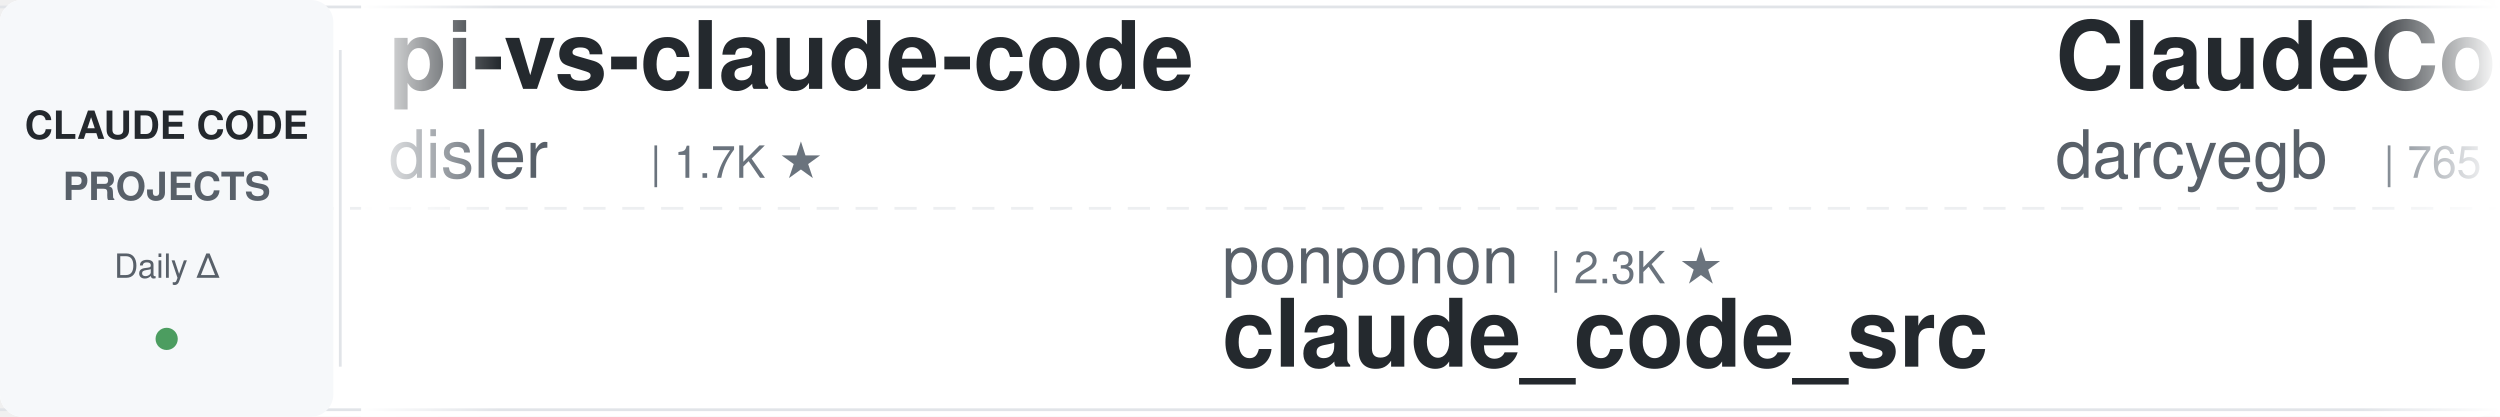
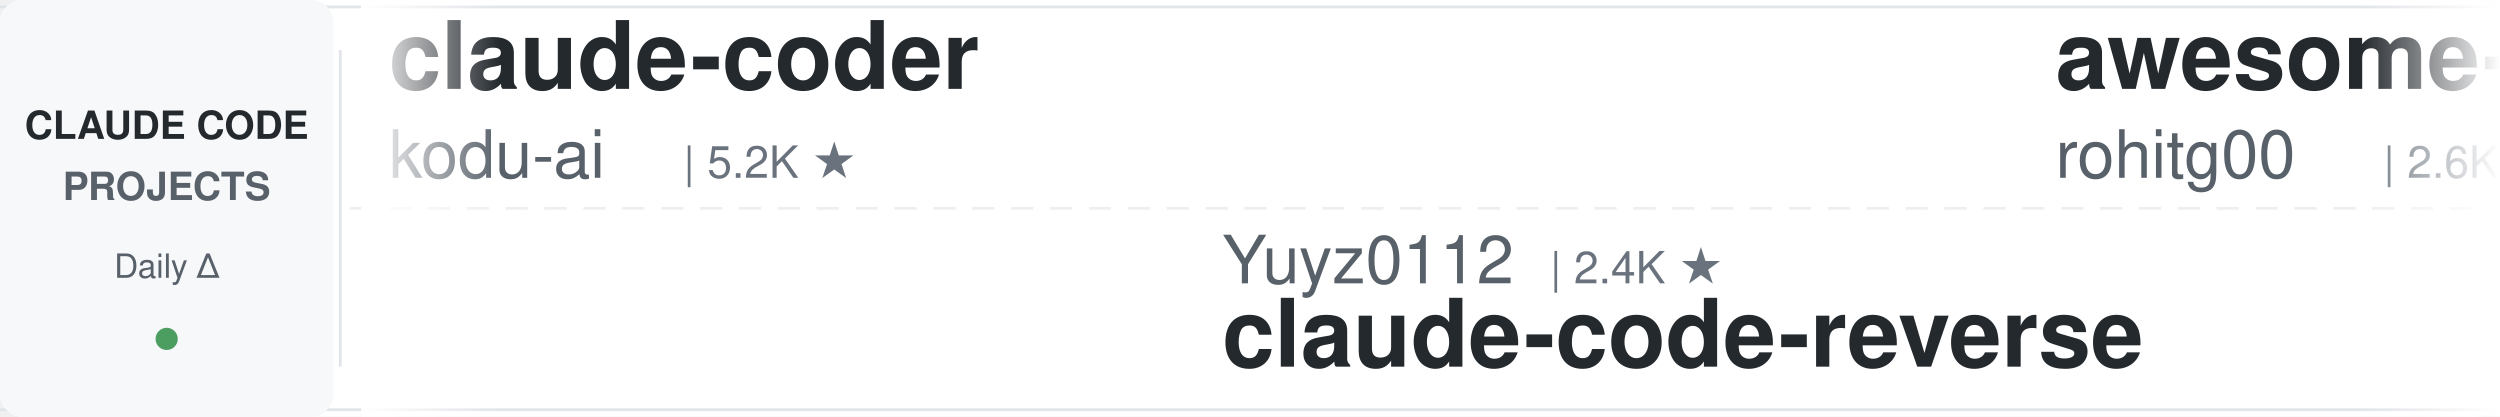
<svg xmlns="http://www.w3.org/2000/svg" width="900" height="150">
  <defs>
    <linearGradient id="leftFade" x1="0%" y1="0%" x2="100%" y2="0%">
      <stop offset="0%" style="stop-color:#ffffff;stop-opacity:1" />
      <stop offset="100%" style="stop-color:#ffffff;stop-opacity:0" />
    </linearGradient>
    <linearGradient id="rightFade" x1="0%" y1="0%" x2="100%" y2="0%">
      <stop offset="0%" style="stop-color:#ffffff;stop-opacity:0" />
      <stop offset="100%" style="stop-color:#ffffff;stop-opacity:1" />
    </linearGradient>
  </defs>
  <rect width="900" height="150" fill="#ffffff" rx="8" />
  <rect x="0" y="2" width="900" height="1" fill="#e1e4e8" />
  <rect x="0" y="147" width="900" height="1" fill="#e1e4e8" />
  <line x1="0" y1="75" x2="900" y2="75" stroke="#e1e4e8" stroke-width="1" stroke-dasharray="8 6" opacity="0.6" />
  <rect x="0" y="0" width="120" height="150" fill="#f6f8fa" rx="8" />
  <text x="60" y="50" font-family="-apple-system, BlinkMacSystemFont, 'Segoe UI', Helvetica, Arial, sans-serif" font-size="14" font-weight="600" fill="#24292e" text-anchor="middle">CLAUDE CODE</text>
  <text x="60" y="72" font-family="-apple-system, BlinkMacSystemFont, 'Segoe UI', Helvetica, Arial, sans-serif" font-size="14" font-weight="600" fill="#586069" text-anchor="middle">PROJECTS</text>
  <text x="60" y="100" font-family="-apple-system, BlinkMacSystemFont, 'Segoe UI', Helvetica, Arial, sans-serif" font-size="12" font-weight="500" fill="#586069" text-anchor="middle">Daily Δ</text>
  <circle cx="60" cy="122" r="4" fill="#22863a" opacity="0.8" />
  <rect x="122" y="18" width="1" height="114" fill="#e1e4e8" />
  <clipPath id="tickerClip">
    <rect x="130" y="0" width="770" height="150" />
  </clipPath>
  <g clip-path="url(#tickerClip)">
    <g id="tickerItems">
      <animateTransform attributeName="transform" attributeType="XML" type="translate" from="0 0" to="-3000 0" dur="54s" repeatCount="indefinite" />
      <g transform="translate(0, 0)">
-         <text x="140" y="32" font-family="-apple-system, BlinkMacSystemFont, 'Segoe UI', Helvetica, Arial, sans-serif" font-size="34" font-weight="600" fill="#24292e">pi-vs-claude-code</text>
-         <text x="140" y="64" font-family="-apple-system, BlinkMacSystemFont, 'Segoe UI', Helvetica, Arial, sans-serif" font-size="24" font-weight="400" fill="#586069">disler</text>
-         <text x="234" y="64" font-family="-apple-system, BlinkMacSystemFont, 'Segoe UI', Helvetica, Arial, sans-serif" font-size="16" font-weight="500" fill="#6a737d">| 1.7K ★</text>
+         <text x="140" y="32" font-family="-apple-system, BlinkMacSystemFont, 'Segoe UI', Helvetica, Arial, sans-serif" font-size="34" font-weight="600" fill="#24292e">claude-coder</text>
+         <text x="140" y="64" font-family="-apple-system, BlinkMacSystemFont, 'Segoe UI', Helvetica, Arial, sans-serif" font-size="24" font-weight="400" fill="#586069">kodu-ai</text>
+         <text x="246" y="64" font-family="-apple-system, BlinkMacSystemFont, 'Segoe UI', Helvetica, Arial, sans-serif" font-size="16" font-weight="500" fill="#6a737d">| 5.2K ★</text>
      </g>
      <g transform="translate(300, 0)">
-         <text x="140" y="102" font-family="-apple-system, BlinkMacSystemFont, 'Segoe UI', Helvetica, Arial, sans-serif" font-size="24" font-weight="400" fill="#586069">ponponon</text>
-         <text x="258" y="102" font-family="-apple-system, BlinkMacSystemFont, 'Segoe UI', Helvetica, Arial, sans-serif" font-size="16" font-weight="500" fill="#6a737d">| 2.3K ★</text>
-         <text x="140" y="132" font-family="-apple-system, BlinkMacSystemFont, 'Segoe UI', Helvetica, Arial, sans-serif" font-size="34" font-weight="600" fill="#24292e">claude_code_src</text>
+         <text x="140" y="102" font-family="-apple-system, BlinkMacSystemFont, 'Segoe UI', Helvetica, Arial, sans-serif" font-size="24" font-weight="400" fill="#586069">Yuyz0112</text>
+         <text x="258" y="102" font-family="-apple-system, BlinkMacSystemFont, 'Segoe UI', Helvetica, Arial, sans-serif" font-size="16" font-weight="500" fill="#6a737d">| 2.4K ★</text>
+         <text x="140" y="132" font-family="-apple-system, BlinkMacSystemFont, 'Segoe UI', Helvetica, Arial, sans-serif" font-size="34" font-weight="600" fill="#24292e">claude-code-reverse</text>
      </g>
      <g transform="translate(600, 0)">
-         <text x="140" y="32" font-family="-apple-system, BlinkMacSystemFont, 'Segoe UI', Helvetica, Arial, sans-serif" font-size="34" font-weight="600" fill="#24292e">ClaudeCodeAgents</text>
-         <text x="140" y="64" font-family="-apple-system, BlinkMacSystemFont, 'Segoe UI', Helvetica, Arial, sans-serif" font-size="24" font-weight="400" fill="#586069">darcyegb</text>
-         <text x="258" y="64" font-family="-apple-system, BlinkMacSystemFont, 'Segoe UI', Helvetica, Arial, sans-serif" font-size="16" font-weight="500" fill="#6a737d">| 765 ★</text>
+         <text x="140" y="32" font-family="-apple-system, BlinkMacSystemFont, 'Segoe UI', Helvetica, Arial, sans-serif" font-size="34" font-weight="600" fill="#24292e">awesome-claude-code-tool...</text>
+         <text x="140" y="64" font-family="-apple-system, BlinkMacSystemFont, 'Segoe UI', Helvetica, Arial, sans-serif" font-size="24" font-weight="400" fill="#586069">rohitg00</text>
+         <text x="258" y="64" font-family="-apple-system, BlinkMacSystemFont, 'Segoe UI', Helvetica, Arial, sans-serif" font-size="16" font-weight="500" fill="#6a737d">| 2.6K ★</text>
      </g>
      <g transform="translate(900, 0)">
-         <text x="140" y="102" font-family="-apple-system, BlinkMacSystemFont, 'Segoe UI', Helvetica, Arial, sans-serif" font-size="24" font-weight="400" fill="#586069">anthropics</text>
-         <text x="282" y="102" font-family="-apple-system, BlinkMacSystemFont, 'Segoe UI', Helvetica, Arial, sans-serif" font-size="16" font-weight="500" fill="#6a737d">| 6.2K ★</text>
-         <text x="140" y="132" font-family="-apple-system, BlinkMacSystemFont, 'Segoe UI', Helvetica, Arial, sans-serif" font-size="34" font-weight="600" fill="#24292e">claude-code-security-rev...</text>
+         <text x="140" y="102" font-family="-apple-system, BlinkMacSystemFont, 'Segoe UI', Helvetica, Arial, sans-serif" font-size="24" font-weight="400" fill="#586069">JrCx7scC</text>
+         <text x="258" y="102" font-family="-apple-system, BlinkMacSystemFont, 'Segoe UI', Helvetica, Arial, sans-serif" font-size="16" font-weight="500" fill="#6a737d">| 376 ★</text>
+         <text x="140" y="132" font-family="-apple-system, BlinkMacSystemFont, 'Segoe UI', Helvetica, Arial, sans-serif" font-size="34" font-weight="600" fill="#24292e">claude-code-source</text>
      </g>
      <g transform="translate(1200, 0)">
-         <text x="140" y="32" font-family="-apple-system, BlinkMacSystemFont, 'Segoe UI', Helvetica, Arial, sans-serif" font-size="34" font-weight="600" fill="#24292e">claude-code-guide</text>
-         <text x="140" y="64" font-family="-apple-system, BlinkMacSystemFont, 'Segoe UI', Helvetica, Arial, sans-serif" font-size="24" font-weight="400" fill="#586069">zebbern</text>
-         <text x="246" y="64" font-family="-apple-system, BlinkMacSystemFont, 'Segoe UI', Helvetica, Arial, sans-serif" font-size="16" font-weight="500" fill="#6a737d">| 4.6K ★</text>
+         <text x="140" y="32" font-family="-apple-system, BlinkMacSystemFont, 'Segoe UI', Helvetica, Arial, sans-serif" font-size="34" font-weight="600" fill="#24292e">claude-code-cli</text>
+         <text x="140" y="64" font-family="-apple-system, BlinkMacSystemFont, 'Segoe UI', Helvetica, Arial, sans-serif" font-size="24" font-weight="400" fill="#586069">huangserva</text>
+         <text x="282" y="64" font-family="-apple-system, BlinkMacSystemFont, 'Segoe UI', Helvetica, Arial, sans-serif" font-size="16" font-weight="500" fill="#6a737d">| 629 ★</text>
      </g>
      <g transform="translate(1500, 0)">
-         <text x="140" y="102" font-family="-apple-system, BlinkMacSystemFont, 'Segoe UI', Helvetica, Arial, sans-serif" font-size="24" font-weight="400" fill="#586069">affaan-m</text>
-         <text x="258" y="102" font-family="-apple-system, BlinkMacSystemFont, 'Segoe UI', Helvetica, Arial, sans-serif" font-size="16" font-weight="500" fill="#6a737d">| 261.9K ★</text>
-         <text x="140" y="132" font-family="-apple-system, BlinkMacSystemFont, 'Segoe UI', Helvetica, Arial, sans-serif" font-size="34" font-weight="600" fill="#24292e">ECC</text>
+         <text x="140" y="102" font-family="-apple-system, BlinkMacSystemFont, 'Segoe UI', Helvetica, Arial, sans-serif" font-size="24" font-weight="400" fill="#586069">disler</text>
+         <text x="234" y="102" font-family="-apple-system, BlinkMacSystemFont, 'Segoe UI', Helvetica, Arial, sans-serif" font-size="16" font-weight="500" fill="#6a737d">| 3.9K ★</text>
+         <text x="140" y="132" font-family="-apple-system, BlinkMacSystemFont, 'Segoe UI', Helvetica, Arial, sans-serif" font-size="34" font-weight="600" fill="#24292e">claude-code-hooks-master...</text>
      </g>
      <g transform="translate(1800, 0)">
-         <text x="140" y="32" font-family="-apple-system, BlinkMacSystemFont, 'Segoe UI', Helvetica, Arial, sans-serif" font-size="34" font-weight="600" fill="#24292e">claude-code-workflows</text>
-         <text x="140" y="64" font-family="-apple-system, BlinkMacSystemFont, 'Segoe UI', Helvetica, Arial, sans-serif" font-size="24" font-weight="400" fill="#586069">OneRedOak</text>
-         <text x="270" y="64" font-family="-apple-system, BlinkMacSystemFont, 'Segoe UI', Helvetica, Arial, sans-serif" font-size="16" font-weight="500" fill="#6a737d">| 3.9K ★</text>
+         <text x="140" y="32" font-family="-apple-system, BlinkMacSystemFont, 'Segoe UI', Helvetica, Arial, sans-serif" font-size="34" font-weight="600" fill="#24292e">awesome-claude-code-plug...</text>
+         <text x="140" y="64" font-family="-apple-system, BlinkMacSystemFont, 'Segoe UI', Helvetica, Arial, sans-serif" font-size="24" font-weight="400" fill="#586069">ccplugins</text>
+         <text x="270" y="64" font-family="-apple-system, BlinkMacSystemFont, 'Segoe UI', Helvetica, Arial, sans-serif" font-size="16" font-weight="500" fill="#6a737d">| 946 ★</text>
      </g>
      <g transform="translate(2100, 0)">
-         <text x="140" y="102" font-family="-apple-system, BlinkMacSystemFont, 'Segoe UI', Helvetica, Arial, sans-serif" font-size="24" font-weight="400" fill="#586069">shareAI-lab</text>
-         <text x="294" y="102" font-family="-apple-system, BlinkMacSystemFont, 'Segoe UI', Helvetica, Arial, sans-serif" font-size="16" font-weight="500" fill="#6a737d">| 77.1K ★</text>
-         <text x="140" y="132" font-family="-apple-system, BlinkMacSystemFont, 'Segoe UI', Helvetica, Arial, sans-serif" font-size="34" font-weight="600" fill="#24292e">learn-claude-code</text>
+         <text x="140" y="102" font-family="-apple-system, BlinkMacSystemFont, 'Segoe UI', Helvetica, Arial, sans-serif" font-size="24" font-weight="400" fill="#586069">ding113</text>
+         <text x="246" y="102" font-family="-apple-system, BlinkMacSystemFont, 'Segoe UI', Helvetica, Arial, sans-serif" font-size="16" font-weight="500" fill="#6a737d">| 3.4K ★</text>
+         <text x="140" y="132" font-family="-apple-system, BlinkMacSystemFont, 'Segoe UI', Helvetica, Arial, sans-serif" font-size="34" font-weight="600" fill="#24292e">claude-code-hub</text>
      </g>
      <g transform="translate(2400, 0)">
-         <text x="140" y="32" font-family="-apple-system, BlinkMacSystemFont, 'Segoe UI', Helvetica, Arial, sans-serif" font-size="34" font-weight="600" fill="#24292e">claude-code-proxy</text>
-         <text x="140" y="64" font-family="-apple-system, BlinkMacSystemFont, 'Segoe UI', Helvetica, Arial, sans-serif" font-size="24" font-weight="400" fill="#586069">1rgs</text>
-         <text x="210" y="64" font-family="-apple-system, BlinkMacSystemFont, 'Segoe UI', Helvetica, Arial, sans-serif" font-size="16" font-weight="500" fill="#6a737d">| 3.7K ★</text>
+         <text x="140" y="32" font-family="-apple-system, BlinkMacSystemFont, 'Segoe UI', Helvetica, Arial, sans-serif" font-size="34" font-weight="600" fill="#24292e">system_prompts_leaks</text>
+         <text x="140" y="64" font-family="-apple-system, BlinkMacSystemFont, 'Segoe UI', Helvetica, Arial, sans-serif" font-size="24" font-weight="400" fill="#586069">asgeirtj</text>
+         <text x="258" y="64" font-family="-apple-system, BlinkMacSystemFont, 'Segoe UI', Helvetica, Arial, sans-serif" font-size="16" font-weight="500" fill="#6a737d">| 67.5K ★</text>
      </g>
      <g transform="translate(2700, 0)">
-         <text x="140" y="102" font-family="-apple-system, BlinkMacSystemFont, 'Segoe UI', Helvetica, Arial, sans-serif" font-size="24" font-weight="400" fill="#586069">pedrohcgs</text>
-         <text x="270" y="102" font-family="-apple-system, BlinkMacSystemFont, 'Segoe UI', Helvetica, Arial, sans-serif" font-size="16" font-weight="500" fill="#6a737d">| 1.6K ★</text>
-         <text x="140" y="132" font-family="-apple-system, BlinkMacSystemFont, 'Segoe UI', Helvetica, Arial, sans-serif" font-size="34" font-weight="600" fill="#24292e">claude-code-my-workflow</text>
+         <text x="140" y="102" font-family="-apple-system, BlinkMacSystemFont, 'Segoe UI', Helvetica, Arial, sans-serif" font-size="24" font-weight="400" fill="#586069">lorryjovens-hub</text>
+         <text x="342" y="102" font-family="-apple-system, BlinkMacSystemFont, 'Segoe UI', Helvetica, Arial, sans-serif" font-size="16" font-weight="500" fill="#6a737d">| 1.7K ★</text>
+         <text x="140" y="132" font-family="-apple-system, BlinkMacSystemFont, 'Segoe UI', Helvetica, Arial, sans-serif" font-size="34" font-weight="600" fill="#24292e">claude-code-rust</text>
      </g>
      <g transform="translate(3000, 0)">
-         <text x="140" y="32" font-family="-apple-system, BlinkMacSystemFont, 'Segoe UI', Helvetica, Arial, sans-serif" font-size="34" font-weight="600" fill="#24292e">pi-vs-claude-code</text>
-         <text x="140" y="64" font-family="-apple-system, BlinkMacSystemFont, 'Segoe UI', Helvetica, Arial, sans-serif" font-size="24" font-weight="400" fill="#586069">disler</text>
-         <text x="234" y="64" font-family="-apple-system, BlinkMacSystemFont, 'Segoe UI', Helvetica, Arial, sans-serif" font-size="16" font-weight="500" fill="#6a737d">| 1.7K ★</text>
+         <text x="140" y="32" font-family="-apple-system, BlinkMacSystemFont, 'Segoe UI', Helvetica, Arial, sans-serif" font-size="34" font-weight="600" fill="#24292e">claude-coder</text>
+         <text x="140" y="64" font-family="-apple-system, BlinkMacSystemFont, 'Segoe UI', Helvetica, Arial, sans-serif" font-size="24" font-weight="400" fill="#586069">kodu-ai</text>
+         <text x="246" y="64" font-family="-apple-system, BlinkMacSystemFont, 'Segoe UI', Helvetica, Arial, sans-serif" font-size="16" font-weight="500" fill="#6a737d">| 5.2K ★</text>
      </g>
      <g transform="translate(3300, 0)">
-         <text x="140" y="102" font-family="-apple-system, BlinkMacSystemFont, 'Segoe UI', Helvetica, Arial, sans-serif" font-size="24" font-weight="400" fill="#586069">ponponon</text>
-         <text x="258" y="102" font-family="-apple-system, BlinkMacSystemFont, 'Segoe UI', Helvetica, Arial, sans-serif" font-size="16" font-weight="500" fill="#6a737d">| 2.3K ★</text>
-         <text x="140" y="132" font-family="-apple-system, BlinkMacSystemFont, 'Segoe UI', Helvetica, Arial, sans-serif" font-size="34" font-weight="600" fill="#24292e">claude_code_src</text>
+         <text x="140" y="102" font-family="-apple-system, BlinkMacSystemFont, 'Segoe UI', Helvetica, Arial, sans-serif" font-size="24" font-weight="400" fill="#586069">Yuyz0112</text>
+         <text x="258" y="102" font-family="-apple-system, BlinkMacSystemFont, 'Segoe UI', Helvetica, Arial, sans-serif" font-size="16" font-weight="500" fill="#6a737d">| 2.4K ★</text>
+         <text x="140" y="132" font-family="-apple-system, BlinkMacSystemFont, 'Segoe UI', Helvetica, Arial, sans-serif" font-size="34" font-weight="600" fill="#24292e">claude-code-reverse</text>
      </g>
      <g transform="translate(3600, 0)">
-         <text x="140" y="32" font-family="-apple-system, BlinkMacSystemFont, 'Segoe UI', Helvetica, Arial, sans-serif" font-size="34" font-weight="600" fill="#24292e">ClaudeCodeAgents</text>
-         <text x="140" y="64" font-family="-apple-system, BlinkMacSystemFont, 'Segoe UI', Helvetica, Arial, sans-serif" font-size="24" font-weight="400" fill="#586069">darcyegb</text>
-         <text x="258" y="64" font-family="-apple-system, BlinkMacSystemFont, 'Segoe UI', Helvetica, Arial, sans-serif" font-size="16" font-weight="500" fill="#6a737d">| 765 ★</text>
+         <text x="140" y="32" font-family="-apple-system, BlinkMacSystemFont, 'Segoe UI', Helvetica, Arial, sans-serif" font-size="34" font-weight="600" fill="#24292e">awesome-claude-code-tool...</text>
+         <text x="140" y="64" font-family="-apple-system, BlinkMacSystemFont, 'Segoe UI', Helvetica, Arial, sans-serif" font-size="24" font-weight="400" fill="#586069">rohitg00</text>
+         <text x="258" y="64" font-family="-apple-system, BlinkMacSystemFont, 'Segoe UI', Helvetica, Arial, sans-serif" font-size="16" font-weight="500" fill="#6a737d">| 2.6K ★</text>
      </g>
      <g transform="translate(3900, 0)">
-         <text x="140" y="102" font-family="-apple-system, BlinkMacSystemFont, 'Segoe UI', Helvetica, Arial, sans-serif" font-size="24" font-weight="400" fill="#586069">anthropics</text>
-         <text x="282" y="102" font-family="-apple-system, BlinkMacSystemFont, 'Segoe UI', Helvetica, Arial, sans-serif" font-size="16" font-weight="500" fill="#6a737d">| 6.2K ★</text>
-         <text x="140" y="132" font-family="-apple-system, BlinkMacSystemFont, 'Segoe UI', Helvetica, Arial, sans-serif" font-size="34" font-weight="600" fill="#24292e">claude-code-security-rev...</text>
+         <text x="140" y="102" font-family="-apple-system, BlinkMacSystemFont, 'Segoe UI', Helvetica, Arial, sans-serif" font-size="24" font-weight="400" fill="#586069">JrCx7scC</text>
+         <text x="258" y="102" font-family="-apple-system, BlinkMacSystemFont, 'Segoe UI', Helvetica, Arial, sans-serif" font-size="16" font-weight="500" fill="#6a737d">| 376 ★</text>
+         <text x="140" y="132" font-family="-apple-system, BlinkMacSystemFont, 'Segoe UI', Helvetica, Arial, sans-serif" font-size="34" font-weight="600" fill="#24292e">claude-code-source</text>
      </g>
    </g>
  </g>
  <rect x="130" y="0" width="50" height="150" fill="url(#leftFade)" />
  <rect x="850" y="0" width="50" height="150" fill="url(#rightFade)" />
</svg>
